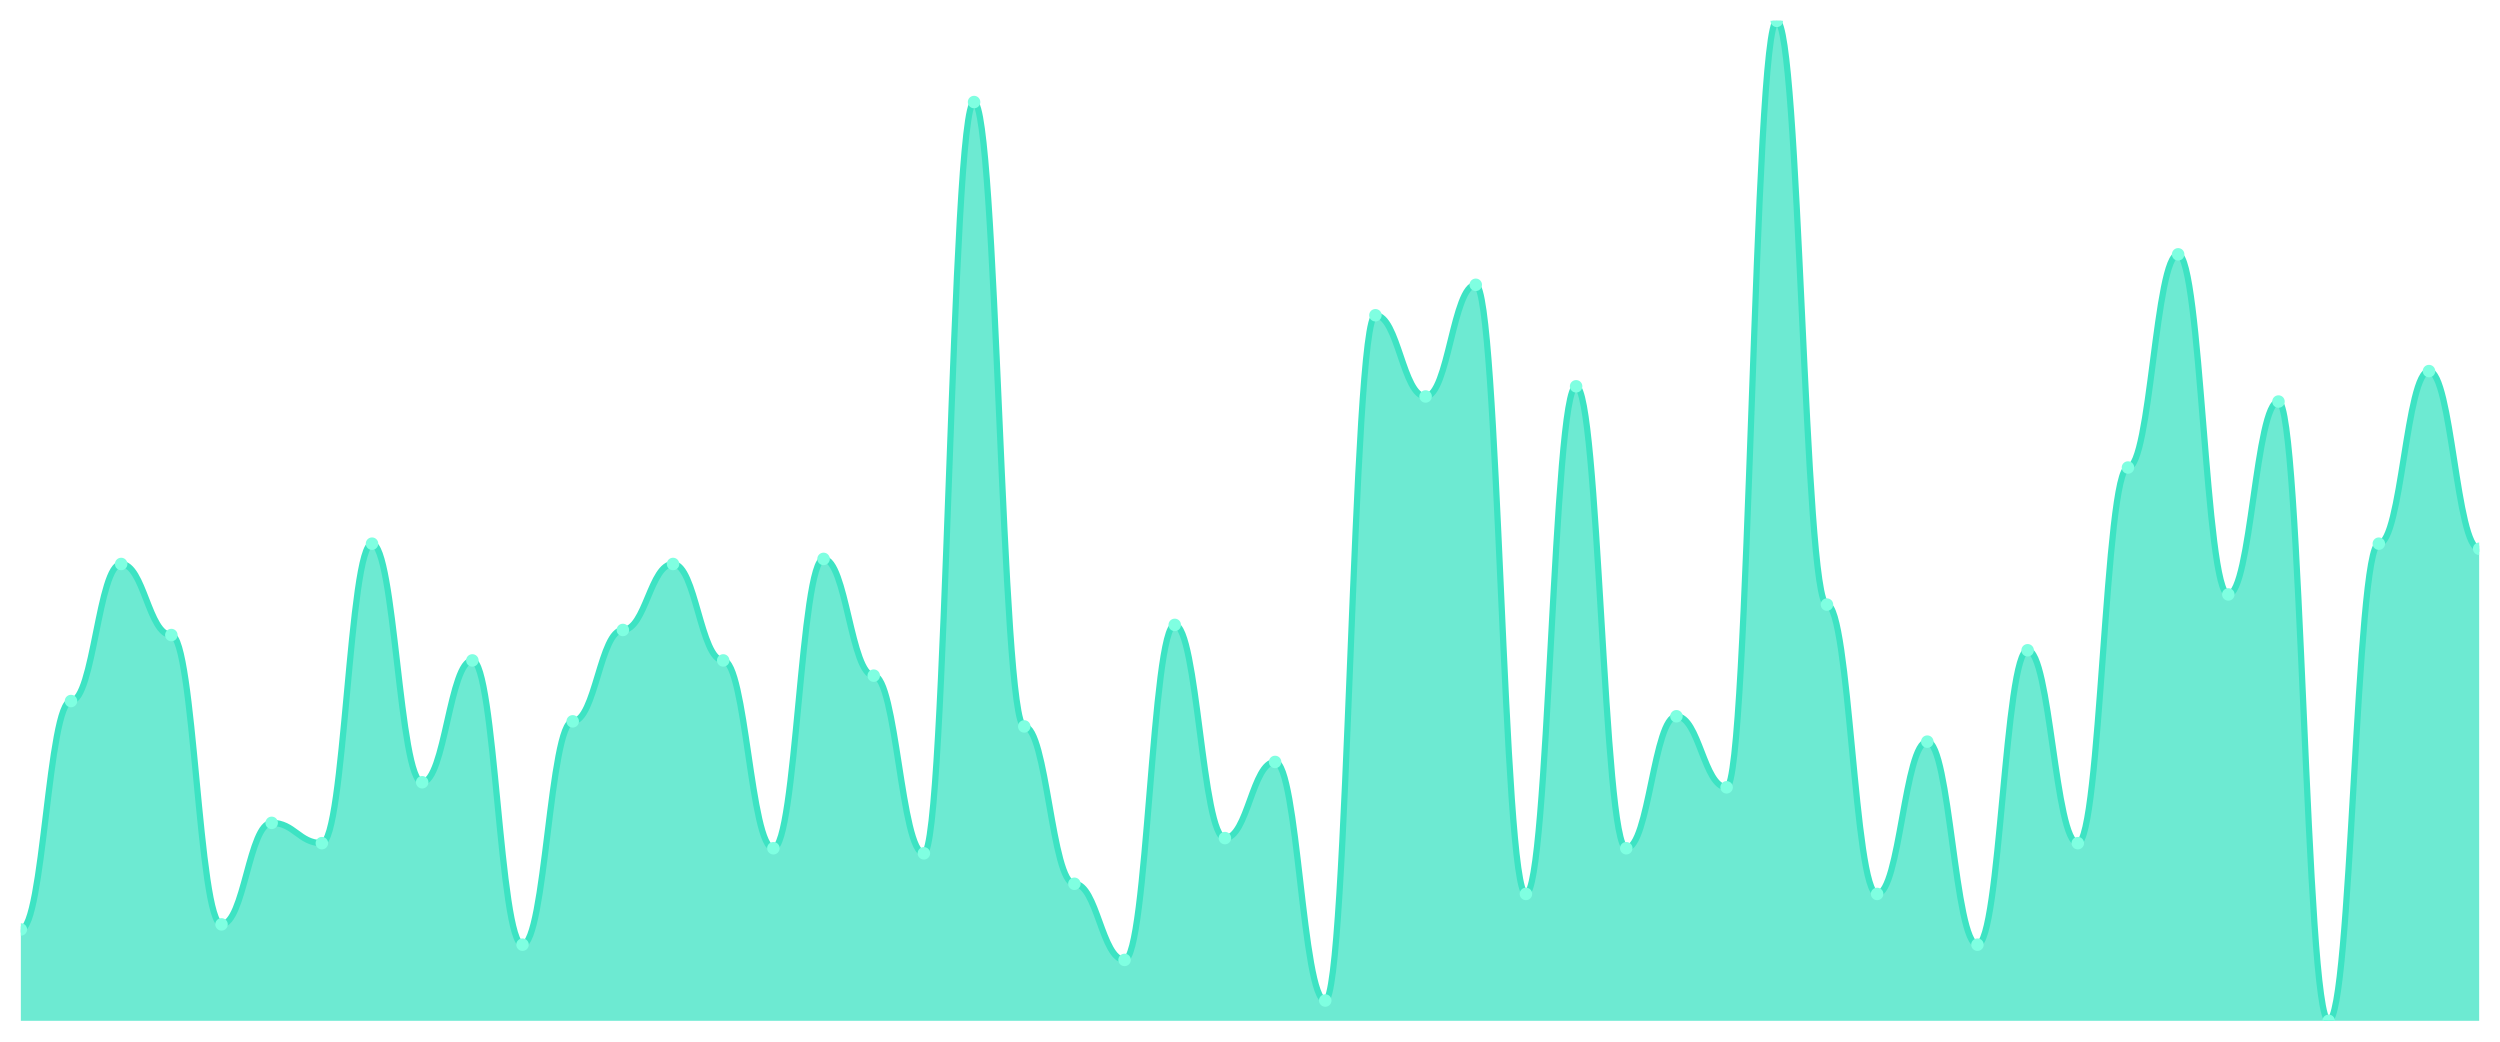
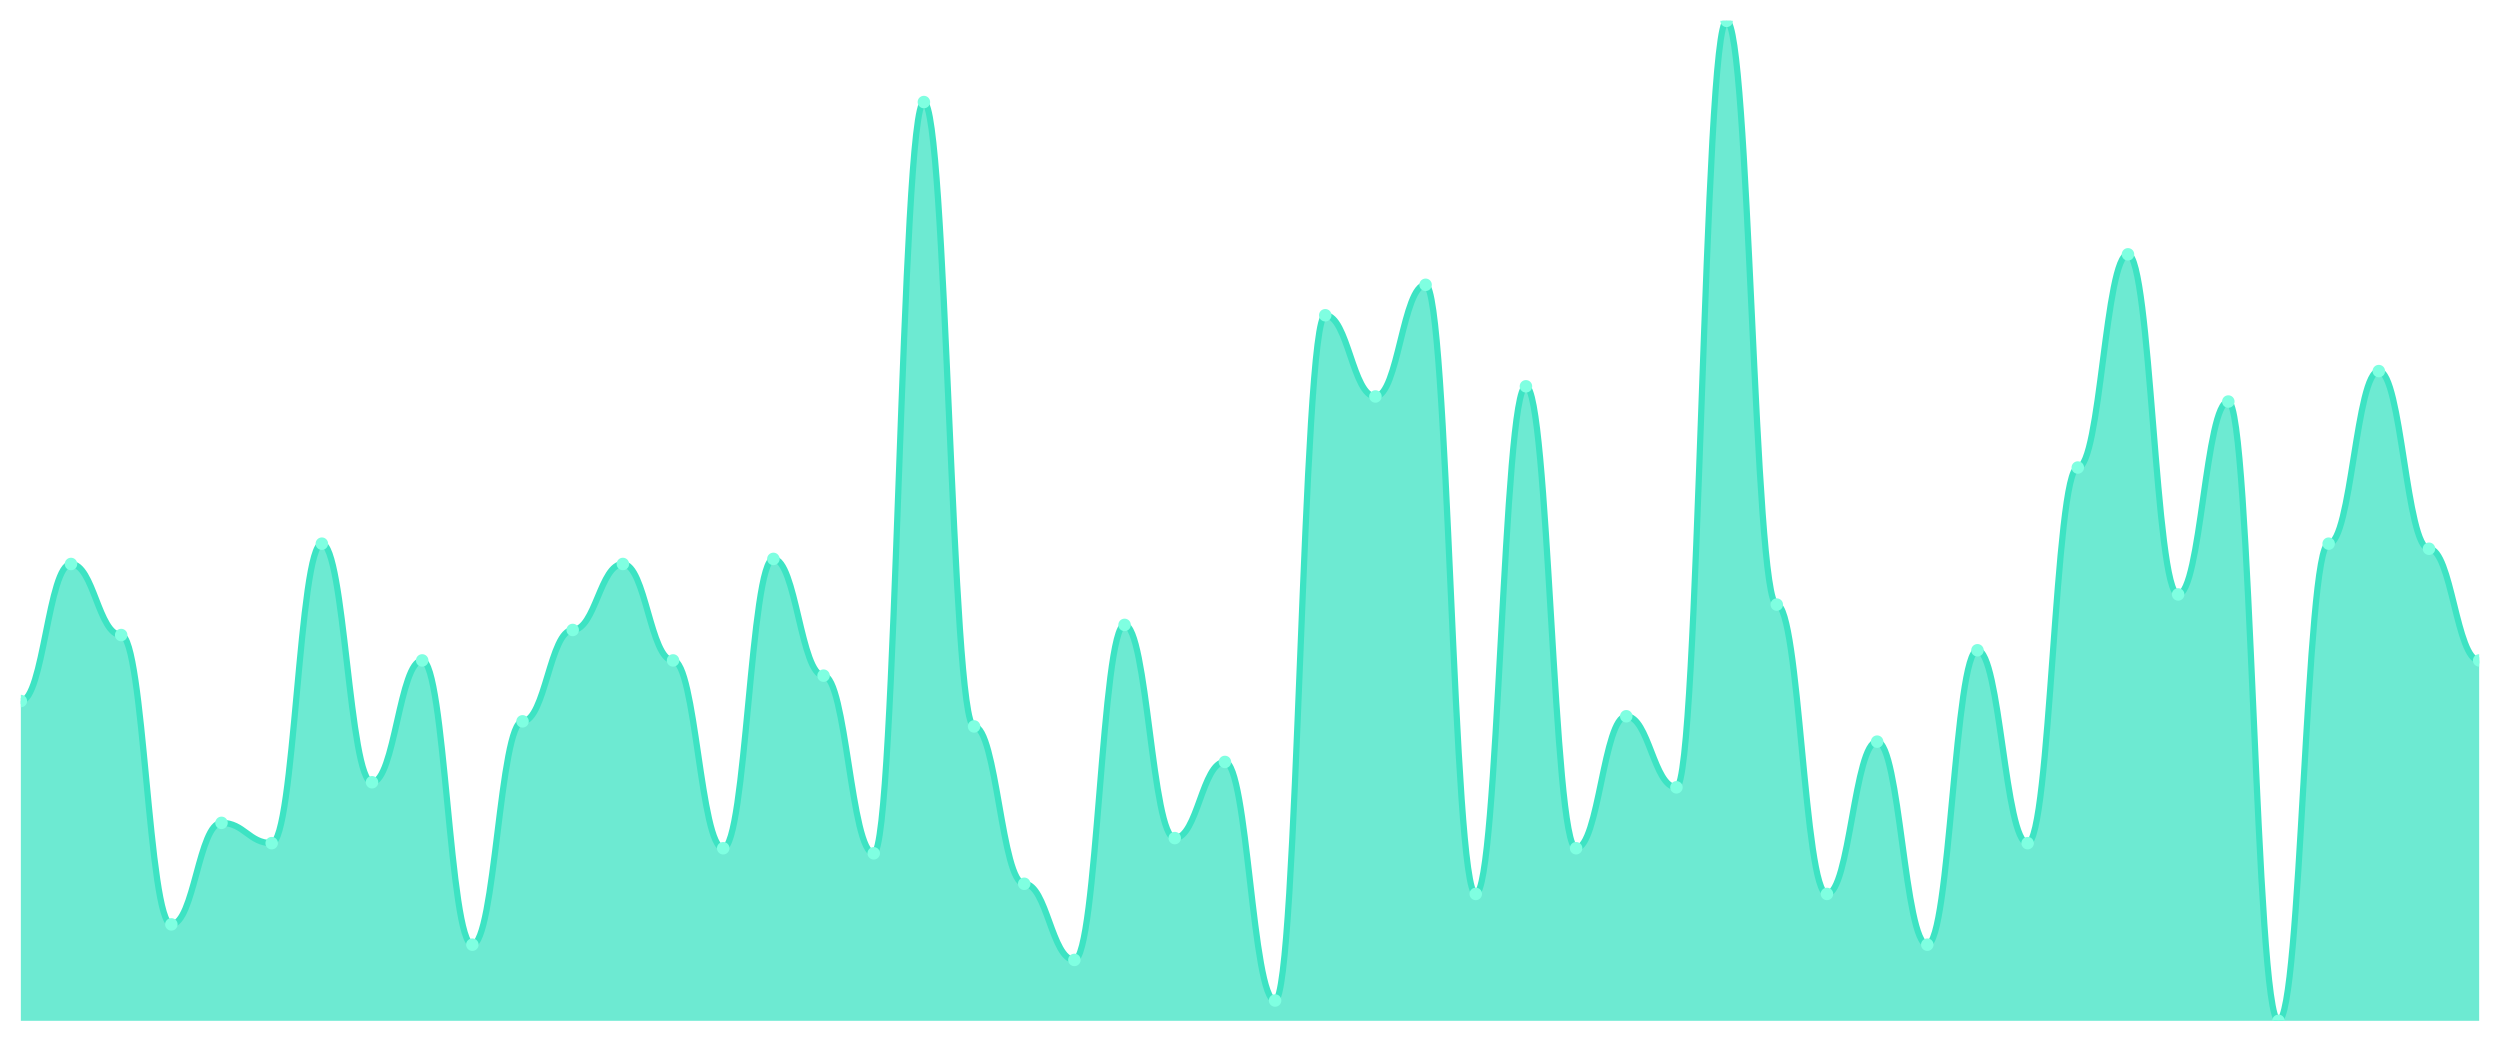
<svg xmlns="http://www.w3.org/2000/svg" viewBox="0 0 1200 500" width="1200" height="500">
  <defs>
    <clipPath id="c">
      <rect x="10" y="10" width="1180" height="480" />
    </clipPath>
  </defs>
  <rect width="1200" height="500" fill="none" />
  <g clip-path="url(#c)">
-     <path d="M 10,490 L 10,446.142 C 20.837,446.142 23.245,336.497 34.082,336.497 C 44.918,336.497 47.327,270.711 58.163,270.711 C 69,270.711 71.408,304.822 82.245,304.822 C 93.082,304.822 95.49,443.706 106.327,443.706 C 117.163,443.706 119.571,394.975 130.408,394.975 C 141.245,394.975 143.653,404.721 154.49,404.721 C 165.327,404.721 167.735,260.964 178.571,260.964 C 189.408,260.964 191.816,375.482 202.653,375.482 C 213.49,375.482 215.898,317.005 226.735,317.005 C 237.571,317.005 239.98,453.452 250.816,453.452 C 261.653,453.452 264.061,346.244 274.898,346.244 C 285.735,346.244 288.143,302.386 298.98,302.386 C 309.816,302.386 312.224,270.711 323.061,270.711 C 333.898,270.711 336.306,317.005 347.143,317.005 C 357.98,317.005 360.388,407.157 371.224,407.157 C 382.061,407.157 384.469,268.274 395.306,268.274 C 406.143,268.274 408.551,324.315 419.388,324.315 C 430.224,324.315 432.633,409.594 443.469,409.594 C 454.306,409.594 456.714,48.985 467.551,48.985 C 478.388,48.985 480.796,348.68 491.633,348.68 C 502.469,348.68 504.878,424.213 515.714,424.213 C 526.551,424.213 528.959,460.761 539.796,460.761 C 550.633,460.761 553.041,299.949 563.878,299.949 C 574.714,299.949 577.122,402.284 587.959,402.284 C 598.796,402.284 601.204,365.736 612.041,365.736 C 622.878,365.736 625.286,480.254 636.122,480.254 C 646.959,480.254 649.367,151.32 660.204,151.32 C 671.041,151.32 673.449,190.305 684.286,190.305 C 695.122,190.305 697.531,136.701 708.367,136.701 C 719.204,136.701 721.612,429.086 732.449,429.086 C 743.286,429.086 745.694,185.431 756.531,185.431 C 767.367,185.431 769.776,407.157 780.612,407.157 C 791.449,407.157 793.857,343.807 804.694,343.807 C 815.531,343.807 817.939,377.919 828.776,377.919 C 839.612,377.919 842.02,10 852.857,10 C 863.694,10 866.102,290.203 876.939,290.203 C 887.776,290.203 890.184,429.086 901.02,429.086 C 911.857,429.086 914.265,355.99 925.102,355.99 C 935.939,355.99 938.347,453.452 949.184,453.452 C 960.02,453.452 962.429,312.132 973.265,312.132 C 984.102,312.132 986.51,404.721 997.347,404.721 C 1008.184,404.721 1010.592,224.416 1021.429,224.416 C 1032.265,224.416 1034.673,122.081 1045.51,122.081 C 1056.347,122.081 1058.755,285.33 1069.592,285.33 C 1080.429,285.33 1082.837,192.741 1093.673,192.741 C 1104.51,192.741 1106.918,490 1117.755,490 C 1128.592,490 1131,260.964 1141.837,260.964 C 1152.673,260.964 1155.082,178.122 1165.918,178.122 C 1176.755,178.122 1179.163,263.401 1190,263.401 L 1190,490 Z" fill="rgba(61,227,195,0.75)" />
-     <path d="M 10,446.142 C 20.837,446.142 23.245,336.497 34.082,336.497 C 44.918,336.497 47.327,270.711 58.163,270.711 C 69,270.711 71.408,304.822 82.245,304.822 C 93.082,304.822 95.49,443.706 106.327,443.706 C 117.163,443.706 119.571,394.975 130.408,394.975 C 141.245,394.975 143.653,404.721 154.49,404.721 C 165.327,404.721 167.735,260.964 178.571,260.964 C 189.408,260.964 191.816,375.482 202.653,375.482 C 213.49,375.482 215.898,317.005 226.735,317.005 C 237.571,317.005 239.98,453.452 250.816,453.452 C 261.653,453.452 264.061,346.244 274.898,346.244 C 285.735,346.244 288.143,302.386 298.98,302.386 C 309.816,302.386 312.224,270.711 323.061,270.711 C 333.898,270.711 336.306,317.005 347.143,317.005 C 357.98,317.005 360.388,407.157 371.224,407.157 C 382.061,407.157 384.469,268.274 395.306,268.274 C 406.143,268.274 408.551,324.315 419.388,324.315 C 430.224,324.315 432.633,409.594 443.469,409.594 C 454.306,409.594 456.714,48.985 467.551,48.985 C 478.388,48.985 480.796,348.68 491.633,348.68 C 502.469,348.68 504.878,424.213 515.714,424.213 C 526.551,424.213 528.959,460.761 539.796,460.761 C 550.633,460.761 553.041,299.949 563.878,299.949 C 574.714,299.949 577.122,402.284 587.959,402.284 C 598.796,402.284 601.204,365.736 612.041,365.736 C 622.878,365.736 625.286,480.254 636.122,480.254 C 646.959,480.254 649.367,151.32 660.204,151.32 C 671.041,151.32 673.449,190.305 684.286,190.305 C 695.122,190.305 697.531,136.701 708.367,136.701 C 719.204,136.701 721.612,429.086 732.449,429.086 C 743.286,429.086 745.694,185.431 756.531,185.431 C 767.367,185.431 769.776,407.157 780.612,407.157 C 791.449,407.157 793.857,343.807 804.694,343.807 C 815.531,343.807 817.939,377.919 828.776,377.919 C 839.612,377.919 842.02,10 852.857,10 C 863.694,10 866.102,290.203 876.939,290.203 C 887.776,290.203 890.184,429.086 901.02,429.086 C 911.857,429.086 914.265,355.99 925.102,355.99 C 935.939,355.99 938.347,453.452 949.184,453.452 C 960.02,453.452 962.429,312.132 973.265,312.132 C 984.102,312.132 986.51,404.721 997.347,404.721 C 1008.184,404.721 1010.592,224.416 1021.429,224.416 C 1032.265,224.416 1034.673,122.081 1045.51,122.081 C 1056.347,122.081 1058.755,285.33 1069.592,285.33 C 1080.429,285.33 1082.837,192.741 1093.673,192.741 C 1104.51,192.741 1106.918,490 1117.755,490 C 1128.592,490 1131,260.964 1141.837,260.964 C 1152.673,260.964 1155.082,178.122 1165.918,178.122 C 1176.755,178.122 1179.163,263.401 1190,263.401" fill="none" stroke="#3de3c3" stroke-width="3" stroke-linecap="round" stroke-linejoin="round" />
-     <circle cx="10" cy="446.142" r="3" fill="#7fffe1" />
-     <circle cx="34.082" cy="336.497" r="3" fill="#7fffe1" />
-     <circle cx="58.163" cy="270.711" r="3" fill="#7fffe1" />
-     <circle cx="82.245" cy="304.822" r="3" fill="#7fffe1" />
-     <circle cx="106.327" cy="443.706" r="3" fill="#7fffe1" />
-     <circle cx="130.408" cy="394.975" r="3" fill="#7fffe1" />
-     <circle cx="154.49" cy="404.721" r="3" fill="#7fffe1" />
-     <circle cx="178.571" cy="260.964" r="3" fill="#7fffe1" />
-     <circle cx="202.653" cy="375.482" r="3" fill="#7fffe1" />
-     <circle cx="226.735" cy="317.005" r="3" fill="#7fffe1" />
-     <circle cx="250.816" cy="453.452" r="3" fill="#7fffe1" />
-     <circle cx="274.898" cy="346.244" r="3" fill="#7fffe1" />
-     <circle cx="298.98" cy="302.386" r="3" fill="#7fffe1" />
-     <circle cx="323.061" cy="270.711" r="3" fill="#7fffe1" />
-     <circle cx="347.143" cy="317.005" r="3" fill="#7fffe1" />
-     <circle cx="371.224" cy="407.157" r="3" fill="#7fffe1" />
-     <circle cx="395.306" cy="268.274" r="3" fill="#7fffe1" />
-     <circle cx="419.388" cy="324.315" r="3" fill="#7fffe1" />
-     <circle cx="443.469" cy="409.594" r="3" fill="#7fffe1" />
-     <circle cx="467.551" cy="48.985" r="3" fill="#7fffe1" />
-     <circle cx="491.633" cy="348.68" r="3" fill="#7fffe1" />
-     <circle cx="515.714" cy="424.213" r="3" fill="#7fffe1" />
-     <circle cx="539.796" cy="460.761" r="3" fill="#7fffe1" />
-     <circle cx="563.878" cy="299.949" r="3" fill="#7fffe1" />
-     <circle cx="587.959" cy="402.284" r="3" fill="#7fffe1" />
-     <circle cx="612.041" cy="365.736" r="3" fill="#7fffe1" />
-     <circle cx="636.122" cy="480.254" r="3" fill="#7fffe1" />
-     <circle cx="660.204" cy="151.32" r="3" fill="#7fffe1" />
-     <circle cx="684.286" cy="190.305" r="3" fill="#7fffe1" />
-     <circle cx="708.367" cy="136.701" r="3" fill="#7fffe1" />
-     <circle cx="732.449" cy="429.086" r="3" fill="#7fffe1" />
-     <circle cx="756.531" cy="185.431" r="3" fill="#7fffe1" />
-     <circle cx="780.612" cy="407.157" r="3" fill="#7fffe1" />
-     <circle cx="804.694" cy="343.807" r="3" fill="#7fffe1" />
-     <circle cx="828.776" cy="377.919" r="3" fill="#7fffe1" />
-     <circle cx="852.857" cy="10" r="3" fill="#7fffe1" />
-     <circle cx="876.939" cy="290.203" r="3" fill="#7fffe1" />
-     <circle cx="901.02" cy="429.086" r="3" fill="#7fffe1" />
-     <circle cx="925.102" cy="355.99" r="3" fill="#7fffe1" />
-     <circle cx="949.184" cy="453.452" r="3" fill="#7fffe1" />
-     <circle cx="973.265" cy="312.132" r="3" fill="#7fffe1" />
-     <circle cx="997.347" cy="404.721" r="3" fill="#7fffe1" />
-     <circle cx="1021.429" cy="224.416" r="3" fill="#7fffe1" />
-     <circle cx="1045.51" cy="122.081" r="3" fill="#7fffe1" />
-     <circle cx="1069.592" cy="285.33" r="3" fill="#7fffe1" />
-     <circle cx="1093.673" cy="192.741" r="3" fill="#7fffe1" />
-     <circle cx="1117.755" cy="490" r="3" fill="#7fffe1" />
-     <circle cx="1141.837" cy="260.964" r="3" fill="#7fffe1" />
-     <circle cx="1165.918" cy="178.122" r="3" fill="#7fffe1" />
-     <circle cx="1190" cy="263.401" r="3" fill="#7fffe1" />
+     <path d="M 10,490 L 10,336.497 C 20.837,336.497 23.245,270.711 34.082,270.711 C 44.918,270.711 47.327,304.822 58.163,304.822 C 69,304.822 71.408,443.706 82.245,443.706 C 93.082,443.706 95.49,394.975 106.327,394.975 C 117.163,394.975 119.571,404.721 130.408,404.721 C 141.245,404.721 143.653,260.964 154.49,260.964 C 165.327,260.964 167.735,375.482 178.571,375.482 C 189.408,375.482 191.816,317.005 202.653,317.005 C 213.49,317.005 215.898,453.452 226.735,453.452 C 237.571,453.452 239.98,346.244 250.816,346.244 C 261.653,346.244 264.061,302.386 274.898,302.386 C 285.735,302.386 288.143,270.711 298.98,270.711 C 309.816,270.711 312.224,317.005 323.061,317.005 C 333.898,317.005 336.306,407.157 347.143,407.157 C 357.98,407.157 360.388,268.274 371.224,268.274 C 382.061,268.274 384.469,324.315 395.306,324.315 C 406.143,324.315 408.551,409.594 419.388,409.594 C 430.224,409.594 432.633,48.985 443.469,48.985 C 454.306,48.985 456.714,348.68 467.551,348.68 C 478.388,348.68 480.796,424.213 491.633,424.213 C 502.469,424.213 504.878,460.761 515.714,460.761 C 526.551,460.761 528.959,299.949 539.796,299.949 C 550.633,299.949 553.041,402.284 563.878,402.284 C 574.714,402.284 577.122,365.736 587.959,365.736 C 598.796,365.736 601.204,480.254 612.041,480.254 C 622.878,480.254 625.286,151.32 636.122,151.32 C 646.959,151.32 649.367,190.305 660.204,190.305 C 671.041,190.305 673.449,136.701 684.286,136.701 C 695.122,136.701 697.531,429.086 708.367,429.086 C 719.204,429.086 721.612,185.431 732.449,185.431 C 743.286,185.431 745.694,407.157 756.531,407.157 C 767.367,407.157 769.776,343.807 780.612,343.807 C 791.449,343.807 793.857,377.919 804.694,377.919 C 815.531,377.919 817.939,10 828.776,10 C 839.612,10 842.02,290.203 852.857,290.203 C 863.694,290.203 866.102,429.086 876.939,429.086 C 887.776,429.086 890.184,355.99 901.02,355.99 C 911.857,355.99 914.265,453.452 925.102,453.452 C 935.939,453.452 938.347,312.132 949.184,312.132 C 960.02,312.132 962.429,404.721 973.265,404.721 C 984.102,404.721 986.51,224.416 997.347,224.416 C 1008.184,224.416 1010.592,122.081 1021.429,122.081 C 1032.265,122.081 1034.673,285.33 1045.51,285.33 C 1056.347,285.33 1058.755,192.741 1069.592,192.741 C 1080.429,192.741 1082.837,490 1093.673,490 C 1104.51,490 1106.918,260.964 1117.755,260.964 C 1128.592,260.964 1131,178.122 1141.837,178.122 C 1152.673,178.122 1155.082,263.401 1165.918,263.401 C 1176.755,263.401 1179.163,317.005 1190,317.005 L 1190,490 Z" fill="rgba(61,227,195,0.75)" />
+     <path d="M 10,336.497 C 20.837,336.497 23.245,270.711 34.082,270.711 C 44.918,270.711 47.327,304.822 58.163,304.822 C 69,304.822 71.408,443.706 82.245,443.706 C 93.082,443.706 95.49,394.975 106.327,394.975 C 117.163,394.975 119.571,404.721 130.408,404.721 C 141.245,404.721 143.653,260.964 154.49,260.964 C 165.327,260.964 167.735,375.482 178.571,375.482 C 189.408,375.482 191.816,317.005 202.653,317.005 C 213.49,317.005 215.898,453.452 226.735,453.452 C 237.571,453.452 239.98,346.244 250.816,346.244 C 261.653,346.244 264.061,302.386 274.898,302.386 C 285.735,302.386 288.143,270.711 298.98,270.711 C 309.816,270.711 312.224,317.005 323.061,317.005 C 333.898,317.005 336.306,407.157 347.143,407.157 C 357.98,407.157 360.388,268.274 371.224,268.274 C 382.061,268.274 384.469,324.315 395.306,324.315 C 406.143,324.315 408.551,409.594 419.388,409.594 C 430.224,409.594 432.633,48.985 443.469,48.985 C 454.306,48.985 456.714,348.68 467.551,348.68 C 478.388,348.68 480.796,424.213 491.633,424.213 C 502.469,424.213 504.878,460.761 515.714,460.761 C 526.551,460.761 528.959,299.949 539.796,299.949 C 550.633,299.949 553.041,402.284 563.878,402.284 C 574.714,402.284 577.122,365.736 587.959,365.736 C 598.796,365.736 601.204,480.254 612.041,480.254 C 622.878,480.254 625.286,151.32 636.122,151.32 C 646.959,151.32 649.367,190.305 660.204,190.305 C 671.041,190.305 673.449,136.701 684.286,136.701 C 695.122,136.701 697.531,429.086 708.367,429.086 C 719.204,429.086 721.612,185.431 732.449,185.431 C 743.286,185.431 745.694,407.157 756.531,407.157 C 767.367,407.157 769.776,343.807 780.612,343.807 C 791.449,343.807 793.857,377.919 804.694,377.919 C 815.531,377.919 817.939,10 828.776,10 C 839.612,10 842.02,290.203 852.857,290.203 C 863.694,290.203 866.102,429.086 876.939,429.086 C 887.776,429.086 890.184,355.99 901.02,355.99 C 911.857,355.99 914.265,453.452 925.102,453.452 C 935.939,453.452 938.347,312.132 949.184,312.132 C 960.02,312.132 962.429,404.721 973.265,404.721 C 984.102,404.721 986.51,224.416 997.347,224.416 C 1008.184,224.416 1010.592,122.081 1021.429,122.081 C 1032.265,122.081 1034.673,285.33 1045.51,285.33 C 1056.347,285.33 1058.755,192.741 1069.592,192.741 C 1080.429,192.741 1082.837,490 1093.673,490 C 1104.51,490 1106.918,260.964 1117.755,260.964 C 1128.592,260.964 1131,178.122 1141.837,178.122 C 1152.673,178.122 1155.082,263.401 1165.918,263.401 C 1176.755,263.401 1179.163,317.005 1190,317.005" fill="none" stroke="#3de3c3" stroke-width="3" stroke-linecap="round" stroke-linejoin="round" />
+     <circle cx="10" cy="336.497" r="3" fill="#7fffe1" />
+     <circle cx="34.082" cy="270.711" r="3" fill="#7fffe1" />
+     <circle cx="58.163" cy="304.822" r="3" fill="#7fffe1" />
+     <circle cx="82.245" cy="443.706" r="3" fill="#7fffe1" />
+     <circle cx="106.327" cy="394.975" r="3" fill="#7fffe1" />
+     <circle cx="130.408" cy="404.721" r="3" fill="#7fffe1" />
+     <circle cx="154.49" cy="260.964" r="3" fill="#7fffe1" />
+     <circle cx="178.571" cy="375.482" r="3" fill="#7fffe1" />
+     <circle cx="202.653" cy="317.005" r="3" fill="#7fffe1" />
+     <circle cx="226.735" cy="453.452" r="3" fill="#7fffe1" />
+     <circle cx="250.816" cy="346.244" r="3" fill="#7fffe1" />
+     <circle cx="274.898" cy="302.386" r="3" fill="#7fffe1" />
+     <circle cx="298.98" cy="270.711" r="3" fill="#7fffe1" />
+     <circle cx="323.061" cy="317.005" r="3" fill="#7fffe1" />
+     <circle cx="347.143" cy="407.157" r="3" fill="#7fffe1" />
+     <circle cx="371.224" cy="268.274" r="3" fill="#7fffe1" />
+     <circle cx="395.306" cy="324.315" r="3" fill="#7fffe1" />
+     <circle cx="419.388" cy="409.594" r="3" fill="#7fffe1" />
+     <circle cx="443.469" cy="48.985" r="3" fill="#7fffe1" />
+     <circle cx="467.551" cy="348.68" r="3" fill="#7fffe1" />
+     <circle cx="491.633" cy="424.213" r="3" fill="#7fffe1" />
+     <circle cx="515.714" cy="460.761" r="3" fill="#7fffe1" />
+     <circle cx="539.796" cy="299.949" r="3" fill="#7fffe1" />
+     <circle cx="563.878" cy="402.284" r="3" fill="#7fffe1" />
+     <circle cx="587.959" cy="365.736" r="3" fill="#7fffe1" />
+     <circle cx="612.041" cy="480.254" r="3" fill="#7fffe1" />
+     <circle cx="636.122" cy="151.32" r="3" fill="#7fffe1" />
+     <circle cx="660.204" cy="190.305" r="3" fill="#7fffe1" />
+     <circle cx="684.286" cy="136.701" r="3" fill="#7fffe1" />
+     <circle cx="708.367" cy="429.086" r="3" fill="#7fffe1" />
+     <circle cx="732.449" cy="185.431" r="3" fill="#7fffe1" />
+     <circle cx="756.531" cy="407.157" r="3" fill="#7fffe1" />
+     <circle cx="780.612" cy="343.807" r="3" fill="#7fffe1" />
+     <circle cx="804.694" cy="377.919" r="3" fill="#7fffe1" />
+     <circle cx="828.776" cy="10" r="3" fill="#7fffe1" />
+     <circle cx="852.857" cy="290.203" r="3" fill="#7fffe1" />
+     <circle cx="876.939" cy="429.086" r="3" fill="#7fffe1" />
+     <circle cx="901.02" cy="355.99" r="3" fill="#7fffe1" />
+     <circle cx="925.102" cy="453.452" r="3" fill="#7fffe1" />
+     <circle cx="949.184" cy="312.132" r="3" fill="#7fffe1" />
+     <circle cx="973.265" cy="404.721" r="3" fill="#7fffe1" />
+     <circle cx="997.347" cy="224.416" r="3" fill="#7fffe1" />
+     <circle cx="1021.429" cy="122.081" r="3" fill="#7fffe1" />
+     <circle cx="1045.51" cy="285.33" r="3" fill="#7fffe1" />
+     <circle cx="1069.592" cy="192.741" r="3" fill="#7fffe1" />
+     <circle cx="1093.673" cy="490" r="3" fill="#7fffe1" />
+     <circle cx="1117.755" cy="260.964" r="3" fill="#7fffe1" />
+     <circle cx="1141.837" cy="178.122" r="3" fill="#7fffe1" />
+     <circle cx="1165.918" cy="263.401" r="3" fill="#7fffe1" />
+     <circle cx="1190" cy="317.005" r="3" fill="#7fffe1" />
  </g>
</svg>
